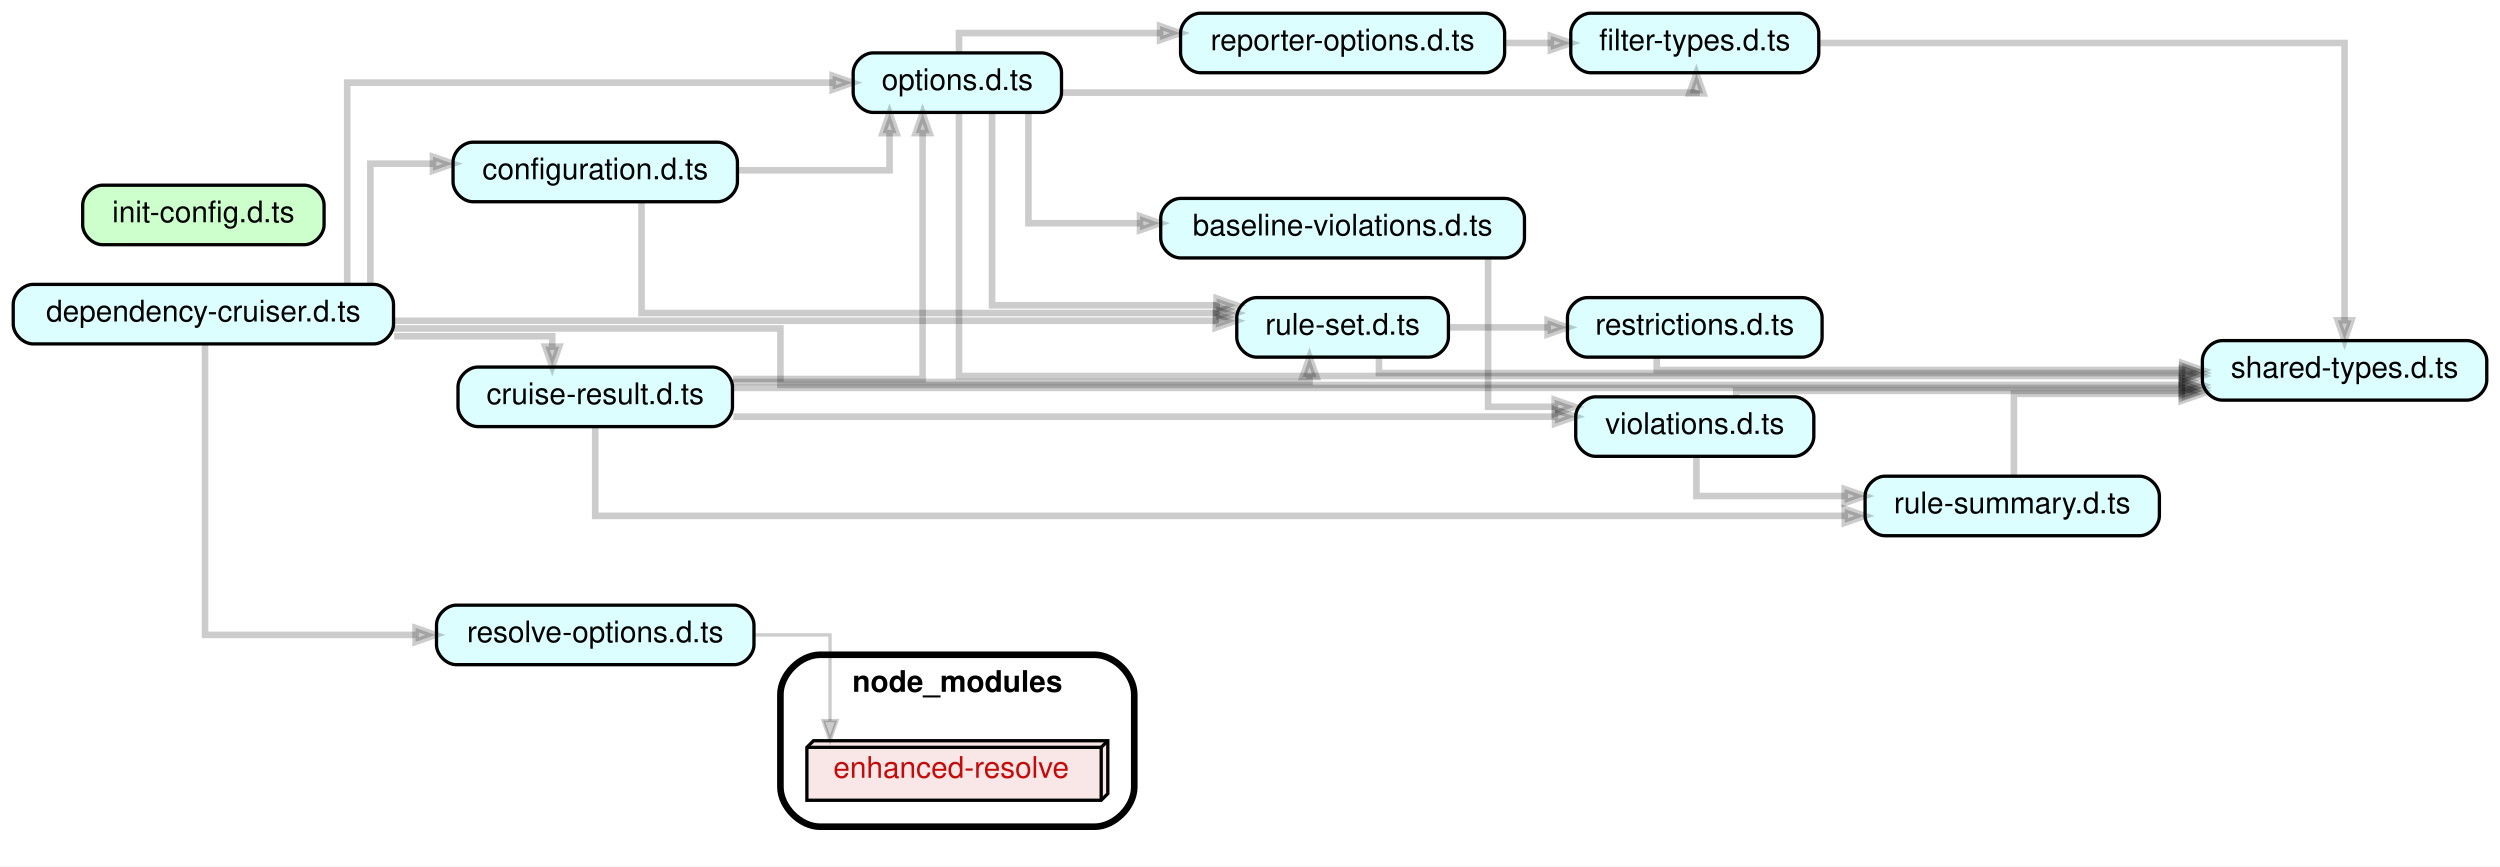
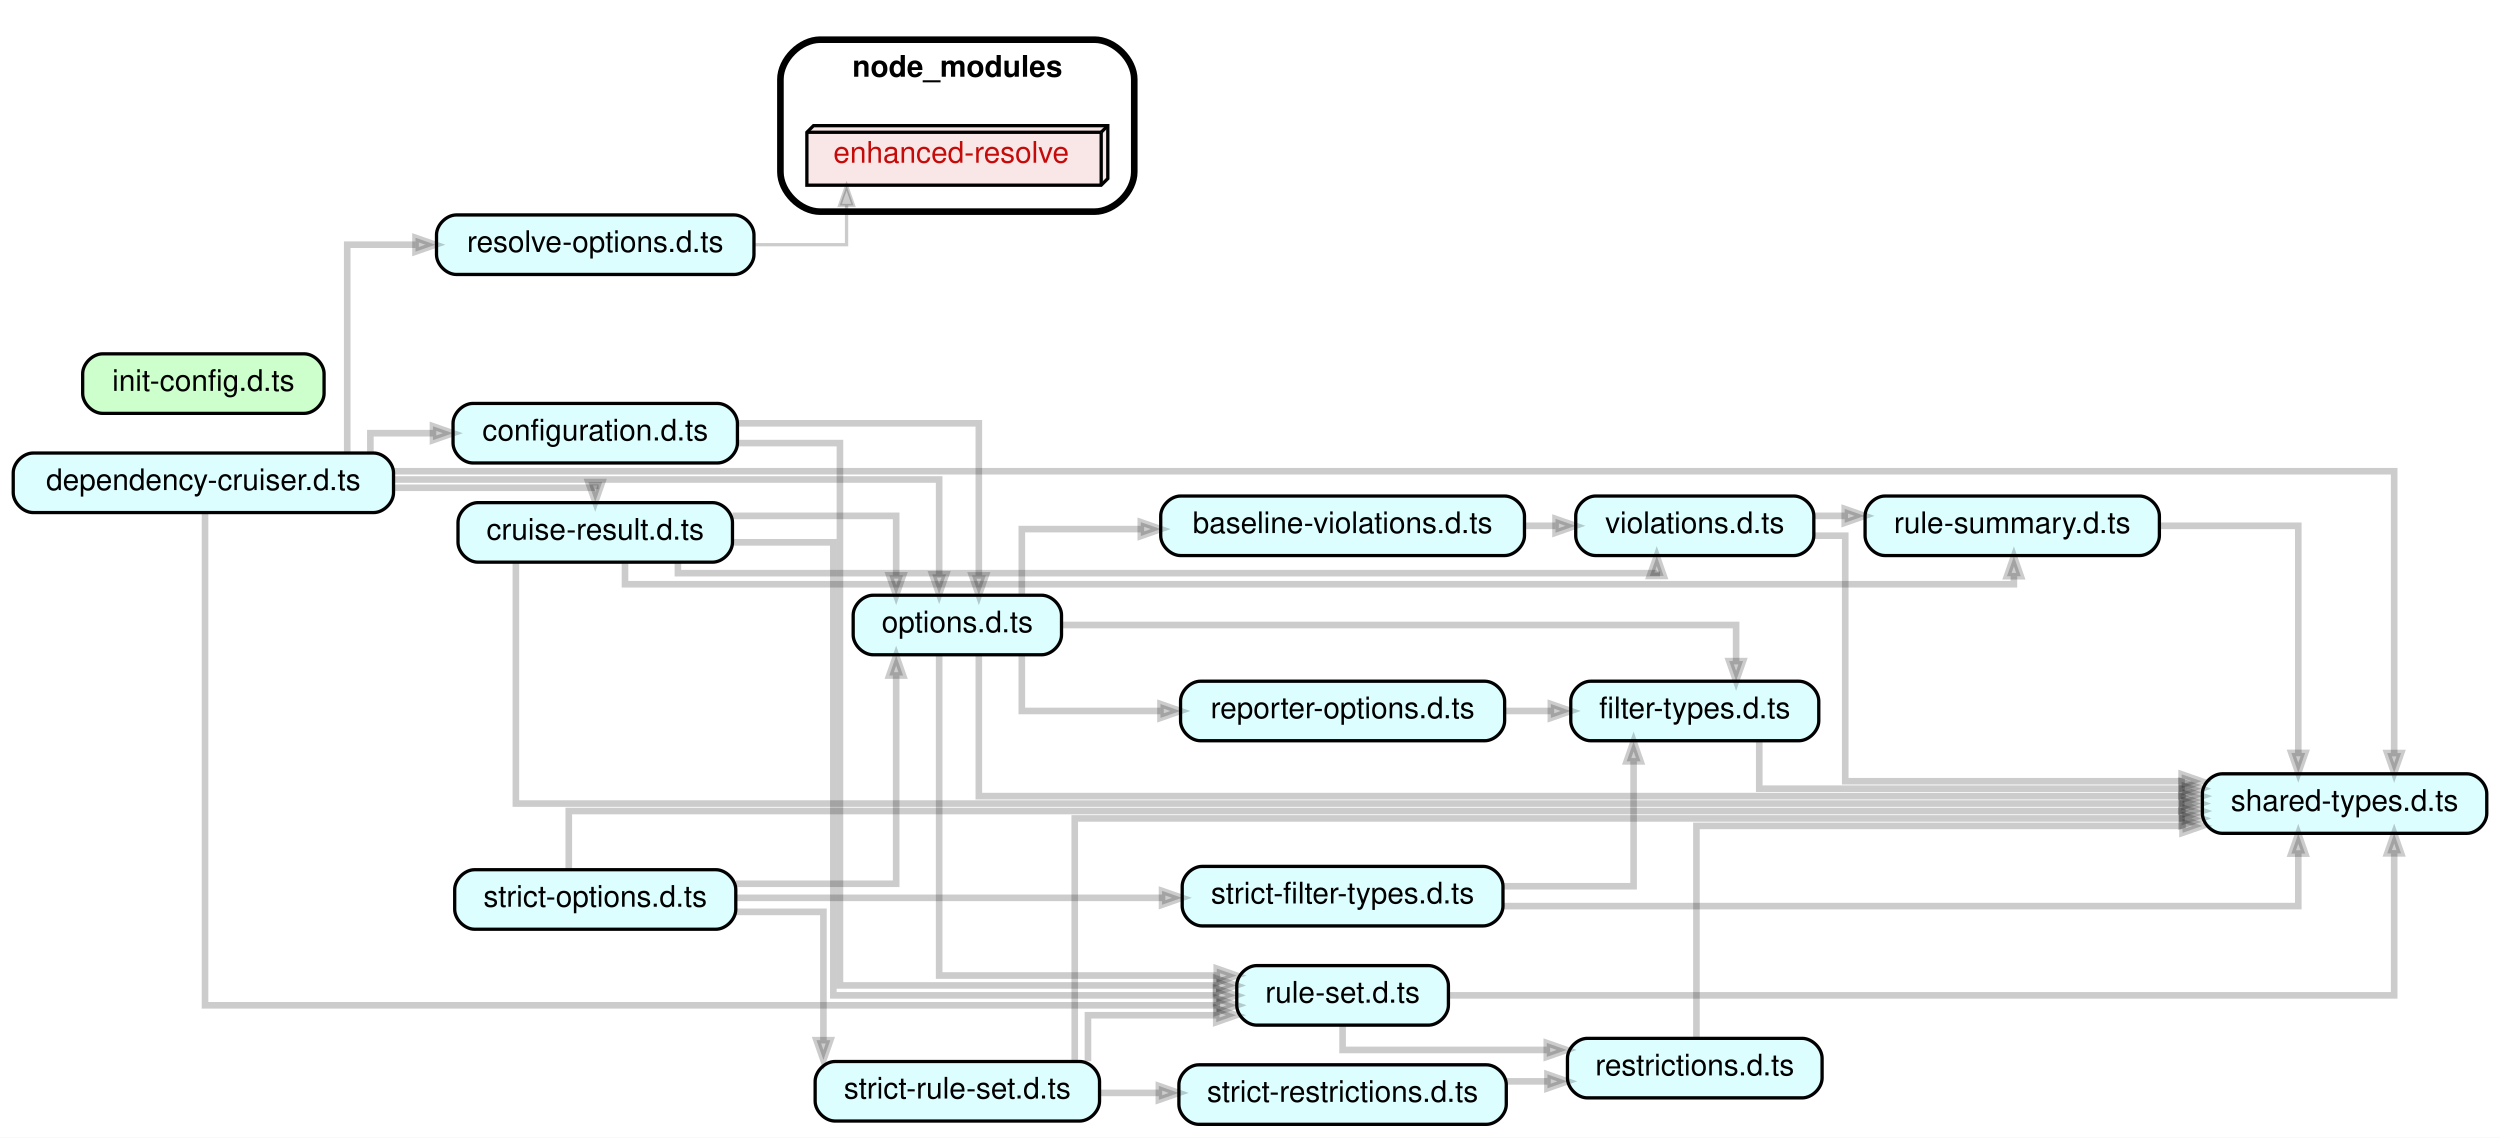
- <svg xmlns="http://www.w3.org/2000/svg" xmlns:xlink="http://www.w3.org/1999/xlink" width="756pt" height="262pt" viewBox="0.00 0.00 756.00 262.00">
-   <g id="graph0" class="graph" transform="scale(1 1) rotate(0) translate(4 258)">
-     <polygon fill="white" stroke="transparent" points="-4,4 -4,-258 752,-258 752,4 -4,4" />
+ <svg xmlns="http://www.w3.org/2000/svg" xmlns:xlink="http://www.w3.org/1999/xlink" width="756pt" height="344pt" viewBox="0.00 0.00 756.00 344.00">
+   <g id="graph0" class="graph" transform="scale(1 1) rotate(0) translate(4 340)">
+     <polygon fill="white" stroke="transparent" points="-4,4 -4,-340 752,-340 752,4 -4,4" />
    <g id="clust1" class="cluster">
-       <path fill="#ffffff" stroke="black" stroke-width="2" d="M244,-8C244,-8 327,-8 327,-8 333,-8 339,-14 339,-20 339,-20 339,-48 339,-48 339,-54 333,-60 327,-60 327,-60 244,-60 244,-60 238,-60 232,-54 232,-48 232,-48 232,-20 232,-20 232,-14 238,-8 244,-8" />
-       <text text-anchor="middle" x="285.5" y="-48.8" font-family="Helvetica,sans-Serif" font-weight="bold" font-size="9.00">node_modules</text>
+       <path fill="#ffffff" stroke="black" stroke-width="2" d="M244,-276C244,-276 327,-276 327,-276 333,-276 339,-282 339,-288 339,-288 339,-316 339,-316 339,-322 333,-328 327,-328 327,-328 244,-328 244,-328 238,-328 232,-322 232,-316 232,-316 232,-288 232,-288 232,-282 238,-276 244,-276" />
+       <text text-anchor="middle" x="285.5" y="-316.8" font-family="Helvetica,sans-Serif" font-weight="bold" font-size="9.00">node_modules</text>
    </g>
    <g id="node1" class="node">
      <g id="a_node1">
        <a xlink:href="https://github.com/sverweij/dependency-cruiser/blob/develop/baseline-violations.d.ts" xlink:title="baseline-violations.d.ts">
-           <path fill="#ddfeff" stroke="black" d="M451,-198C451,-198 353,-198 353,-198 350,-198 347,-195 347,-192 347,-192 347,-186 347,-186 347,-183 350,-180 353,-180 353,-180 451,-180 451,-180 454,-180 457,-183 457,-186 457,-186 457,-192 457,-192 457,-195 454,-198 451,-198" />
-           <text text-anchor="middle" x="402" y="-186.8" font-family="Helvetica,sans-Serif" font-size="9.00">baseline-violations.d.ts</text>
+           <path fill="#ddfeff" stroke="black" d="M451,-190C451,-190 353,-190 353,-190 350,-190 347,-187 347,-184 347,-184 347,-178 347,-178 347,-175 350,-172 353,-172 353,-172 451,-172 451,-172 454,-172 457,-175 457,-178 457,-178 457,-184 457,-184 457,-187 454,-190 451,-190" />
+           <text text-anchor="middle" x="402" y="-178.8" font-family="Helvetica,sans-Serif" font-size="9.00">baseline-violations.d.ts</text>
        </a>
      </g>
    </g>
    <g id="node2" class="node">
      <g id="a_node2">
        <a xlink:href="https://github.com/sverweij/dependency-cruiser/blob/develop/violations.d.ts" xlink:title="violations.d.ts">
-           <path fill="#ddfeff" stroke="black" d="M538.5,-138C538.5,-138 478.5,-138 478.5,-138 475.5,-138 472.5,-135 472.5,-132 472.5,-132 472.5,-126 472.5,-126 472.5,-123 475.5,-120 478.5,-120 478.5,-120 538.5,-120 538.5,-120 541.5,-120 544.5,-123 544.5,-126 544.5,-126 544.5,-132 544.5,-132 544.5,-135 541.5,-138 538.5,-138" />
-           <text text-anchor="middle" x="508.5" y="-126.8" font-family="Helvetica,sans-Serif" font-size="9.00">violations.d.ts</text>
+           <path fill="#ddfeff" stroke="black" d="M538.5,-190C538.5,-190 478.5,-190 478.5,-190 475.5,-190 472.5,-187 472.5,-184 472.5,-184 472.5,-178 472.5,-178 472.5,-175 475.5,-172 478.5,-172 478.5,-172 538.5,-172 538.5,-172 541.5,-172 544.5,-175 544.5,-178 544.5,-178 544.5,-184 544.5,-184 544.5,-187 541.5,-190 538.5,-190" />
+           <text text-anchor="middle" x="508.5" y="-178.8" font-family="Helvetica,sans-Serif" font-size="9.00">violations.d.ts</text>
        </a>
      </g>
    </g>
    <g id="edge1" class="edge">
-       <path fill="none" stroke="#000000" stroke-width="2" stroke-opacity="0.2" d="M446,-179.59C446,-164.12 446,-135 446,-135 446,-135 466.14,-135 466.14,-135" />
-       <polygon fill="#000000" fill-opacity="0.2" stroke="#000000" stroke-width="2" stroke-opacity="0.2" points="466.14,-137.1 472.14,-135 466.14,-132.9 466.14,-137.1" />
+       <path fill="none" stroke="#000000" stroke-width="2" stroke-opacity="0.2" d="M457.12,-181C457.12,-181 466.39,-181 466.39,-181" />
+       <polygon fill="#000000" fill-opacity="0.2" stroke="#000000" stroke-width="2" stroke-opacity="0.2" points="466.39,-183.1 472.39,-181 466.39,-178.9 466.39,-183.1" />
    </g>
    <g id="node7" class="node">
      <g id="a_node7">
        <a xlink:href="https://github.com/sverweij/dependency-cruiser/blob/develop/rule-summary.d.ts" xlink:title="rule-summary.d.ts">
-           <path fill="#ddfeff" stroke="black" d="M643,-114C643,-114 566,-114 566,-114 563,-114 560,-111 560,-108 560,-108 560,-102 560,-102 560,-99 563,-96 566,-96 566,-96 643,-96 643,-96 646,-96 649,-99 649,-102 649,-102 649,-108 649,-108 649,-111 646,-114 643,-114" />
-           <text text-anchor="middle" x="604.5" y="-102.8" font-family="Helvetica,sans-Serif" font-size="9.00">rule-summary.d.ts</text>
-         </a>
-       </g>
-     </g>
-     <g id="edge27" class="edge">
-       <path fill="none" stroke="#000000" stroke-width="2" stroke-opacity="0.2" d="M509,-119.97C509,-114.28 509,-108 509,-108 509,-108 553.83,-108 553.83,-108" />
-       <polygon fill="#000000" fill-opacity="0.2" stroke="#000000" stroke-width="2" stroke-opacity="0.2" points="553.83,-110.1 559.83,-108 553.83,-105.9 553.83,-110.1" />
+           <path fill="#ddfeff" stroke="black" d="M643,-190C643,-190 566,-190 566,-190 563,-190 560,-187 560,-184 560,-184 560,-178 560,-178 560,-175 563,-172 566,-172 566,-172 643,-172 643,-172 646,-172 649,-175 649,-178 649,-178 649,-184 649,-184 649,-187 646,-190 643,-190" />
+           <text text-anchor="middle" x="604.5" y="-178.8" font-family="Helvetica,sans-Serif" font-size="9.00">rule-summary.d.ts</text>
+         </a>
+       </g>
+     </g>
+     <g id="edge37" class="edge">
+       <path fill="none" stroke="#000000" stroke-width="2" stroke-opacity="0.2" d="M544.52,-184C544.52,-184 553.84,-184 553.84,-184" />
+       <polygon fill="#000000" fill-opacity="0.2" stroke="#000000" stroke-width="2" stroke-opacity="0.2" points="553.84,-186.1 559.84,-184 553.84,-181.9 553.84,-186.1" />
    </g>
    <g id="node8" class="node">
      <g id="a_node8">
        <a xlink:href="https://github.com/sverweij/dependency-cruiser/blob/develop/shared-types.d.ts" xlink:title="shared-types.d.ts">
-           <path fill="#ddfeff" stroke="black" d="M742,-155C742,-155 668,-155 668,-155 665,-155 662,-152 662,-149 662,-149 662,-143 662,-143 662,-140 665,-137 668,-137 668,-137 742,-137 742,-137 745,-137 748,-140 748,-143 748,-143 748,-149 748,-149 748,-152 745,-155 742,-155" />
-           <text text-anchor="middle" x="705" y="-143.8" font-family="Helvetica,sans-Serif" font-size="9.00">shared-types.d.ts</text>
-         </a>
-       </g>
-     </g>
-     <g id="edge28" class="edge">
-       <path fill="none" stroke="#000000" stroke-width="2" stroke-opacity="0.2" d="M521,-138.11C521,-139.12 521,-139.8 521,-139.8 521,-139.8 655.86,-139.8 655.86,-139.8" />
-       <polygon fill="#000000" fill-opacity="0.2" stroke="#000000" stroke-width="2" stroke-opacity="0.2" points="655.86,-141.9 661.86,-139.8 655.86,-137.7 655.86,-141.9" />
+           <path fill="#ddfeff" stroke="black" d="M742,-106C742,-106 668,-106 668,-106 665,-106 662,-103 662,-100 662,-100 662,-94 662,-94 662,-91 665,-88 668,-88 668,-88 742,-88 742,-88 745,-88 748,-91 748,-94 748,-94 748,-100 748,-100 748,-103 745,-106 742,-106" />
+           <text text-anchor="middle" x="705" y="-94.8" font-family="Helvetica,sans-Serif" font-size="9.00">shared-types.d.ts</text>
+         </a>
+       </g>
+     </g>
+     <g id="edge38" class="edge">
+       <path fill="none" stroke="#000000" stroke-width="2" stroke-opacity="0.2" d="M544.79,-178C550.2,-178 554,-178 554,-178 554,-178 554,-103.75 554,-103.75 554,-103.75 655.73,-103.75 655.73,-103.75" />
+       <polygon fill="#000000" fill-opacity="0.2" stroke="#000000" stroke-width="2" stroke-opacity="0.2" points="655.73,-105.85 661.73,-103.75 655.73,-101.65 655.73,-105.85" />
    </g>
    <g id="node3" class="node">
      <g id="a_node3">
        <a xlink:href="https://github.com/sverweij/dependency-cruiser/blob/develop/configuration.d.ts" xlink:title="configuration.d.ts">
-           <path fill="#ddfeff" stroke="black" d="M213,-215C213,-215 139,-215 139,-215 136,-215 133,-212 133,-209 133,-209 133,-203 133,-203 133,-200 136,-197 139,-197 139,-197 213,-197 213,-197 216,-197 219,-200 219,-203 219,-203 219,-209 219,-209 219,-212 216,-215 213,-215" />
-           <text text-anchor="middle" x="176" y="-203.8" font-family="Helvetica,sans-Serif" font-size="9.00">configuration.d.ts</text>
+           <path fill="#ddfeff" stroke="black" d="M213,-218C213,-218 139,-218 139,-218 136,-218 133,-215 133,-212 133,-212 133,-206 133,-206 133,-203 136,-200 139,-200 139,-200 213,-200 213,-200 216,-200 219,-203 219,-206 219,-206 219,-212 219,-212 219,-215 216,-218 213,-218" />
+           <text text-anchor="middle" x="176" y="-206.8" font-family="Helvetica,sans-Serif" font-size="9.00">configuration.d.ts</text>
        </a>
      </g>
    </g>
    <g id="node4" class="node">
      <g id="a_node4">
        <a xlink:href="https://github.com/sverweij/dependency-cruiser/blob/develop/options.d.ts" xlink:title="options.d.ts">
-           <path fill="#ddfeff" stroke="black" d="M311,-242C311,-242 260,-242 260,-242 257,-242 254,-239 254,-236 254,-236 254,-230 254,-230 254,-227 257,-224 260,-224 260,-224 311,-224 311,-224 314,-224 317,-227 317,-230 317,-230 317,-236 317,-236 317,-239 314,-242 311,-242" />
-           <text text-anchor="middle" x="285.5" y="-230.8" font-family="Helvetica,sans-Serif" font-size="9.00">options.d.ts</text>
+           <path fill="#ddfeff" stroke="black" d="M311,-160C311,-160 260,-160 260,-160 257,-160 254,-157 254,-154 254,-154 254,-148 254,-148 254,-145 257,-142 260,-142 260,-142 311,-142 311,-142 314,-142 317,-145 317,-148 317,-148 317,-154 317,-154 317,-157 314,-160 311,-160" />
+           <text text-anchor="middle" x="285.5" y="-148.8" font-family="Helvetica,sans-Serif" font-size="9.00">options.d.ts</text>
        </a>
      </g>
    </g>
    <g id="edge2" class="edge">
-       <path fill="none" stroke="#000000" stroke-width="2" stroke-opacity="0.2" d="M219.2,-206.5C241.87,-206.5 265,-206.5 265,-206.5 265,-206.5 265,-217.73 265,-217.73" />
-       <polygon fill="#000000" fill-opacity="0.2" stroke="#000000" stroke-width="2" stroke-opacity="0.2" points="262.9,-217.73 265,-223.73 267.1,-217.73 262.9,-217.73" />
+       <path fill="none" stroke="#000000" stroke-width="2" stroke-opacity="0.2" d="M219.19,-212C252.17,-212 292,-212 292,-212 292,-212 292,-166 292,-166" />
+       <polygon fill="#000000" fill-opacity="0.2" stroke="#000000" stroke-width="2" stroke-opacity="0.2" points="294.1,-166 292,-160 289.9,-166 294.1,-166" />
    </g>
    <g id="node5" class="node">
      <g id="a_node5">
        <a xlink:href="https://github.com/sverweij/dependency-cruiser/blob/develop/rule-set.d.ts" xlink:title="rule-set.d.ts">
-           <path fill="#ddfeff" stroke="black" d="M428,-168C428,-168 376,-168 376,-168 373,-168 370,-165 370,-162 370,-162 370,-156 370,-156 370,-153 373,-150 376,-150 376,-150 428,-150 428,-150 431,-150 434,-153 434,-156 434,-156 434,-162 434,-162 434,-165 431,-168 428,-168" />
-           <text text-anchor="middle" x="402" y="-156.8" font-family="Helvetica,sans-Serif" font-size="9.00">rule-set.d.ts</text>
+           <path fill="#ddfeff" stroke="black" d="M428,-48C428,-48 376,-48 376,-48 373,-48 370,-45 370,-42 370,-42 370,-36 370,-36 370,-33 373,-30 376,-30 376,-30 428,-30 428,-30 431,-30 434,-33 434,-36 434,-36 434,-42 434,-42 434,-45 431,-48 428,-48" />
+           <text text-anchor="middle" x="402" y="-36.8" font-family="Helvetica,sans-Serif" font-size="9.00">rule-set.d.ts</text>
        </a>
      </g>
    </g>
    <g id="edge3" class="edge">
-       <path fill="none" stroke="#000000" stroke-width="2" stroke-opacity="0.2" d="M190,-196.95C190,-184.43 190,-163.33 190,-163.33 190,-163.33 363.8,-163.33 363.8,-163.33" />
-       <polygon fill="#000000" fill-opacity="0.2" stroke="#000000" stroke-width="2" stroke-opacity="0.2" points="363.8,-165.43 369.8,-163.33 363.8,-161.23 363.8,-165.43" />
+       <path fill="none" stroke="#000000" stroke-width="2" stroke-opacity="0.2" d="M219.05,-206C235.33,-206 250,-206 250,-206 250,-206 250,-42 250,-42 250,-42 363.76,-42 363.76,-42" />
+       <polygon fill="#000000" fill-opacity="0.2" stroke="#000000" stroke-width="2" stroke-opacity="0.2" points="363.76,-44.1 369.76,-42 363.76,-39.9 363.76,-44.1" />
    </g>
    <g id="edge16" class="edge">
-       <path fill="none" stroke="#000000" stroke-width="2" stroke-opacity="0.2" d="M307,-223.99C307,-211.51 307,-190.5 307,-190.5 307,-190.5 340.74,-190.5 340.74,-190.5" />
-       <polygon fill="#000000" fill-opacity="0.2" stroke="#000000" stroke-width="2" stroke-opacity="0.2" points="340.74,-192.6 346.74,-190.5 340.74,-188.4 340.74,-192.6" />
+       <path fill="none" stroke="#000000" stroke-width="2" stroke-opacity="0.2" d="M305,-160.18C305,-168.67 305,-180 305,-180 305,-180 340.98,-180 340.98,-180" />
+       <polygon fill="#000000" fill-opacity="0.2" stroke="#000000" stroke-width="2" stroke-opacity="0.2" points="340.98,-182.1 346.98,-180 340.98,-177.9 340.98,-182.1" />
    </g>
    <g id="edge19" class="edge">
-       <path fill="none" stroke="#000000" stroke-width="2" stroke-opacity="0.2" d="M296,-223.92C296,-205.54 296,-165.67 296,-165.67 296,-165.67 363.91,-165.67 363.91,-165.67" />
-       <polygon fill="#000000" fill-opacity="0.2" stroke="#000000" stroke-width="2" stroke-opacity="0.2" points="363.91,-167.77 369.91,-165.67 363.91,-163.57 363.91,-167.77" />
+       <path fill="none" stroke="#000000" stroke-width="2" stroke-opacity="0.2" d="M280,-141.96C280,-116.33 280,-45 280,-45 280,-45 363.95,-45 363.95,-45" />
+       <polygon fill="#000000" fill-opacity="0.2" stroke="#000000" stroke-width="2" stroke-opacity="0.2" points="363.95,-47.1 369.95,-45 363.95,-42.9 363.95,-47.1" />
    </g>
    <g id="edge20" class="edge">
-       <path fill="none" stroke="#000000" stroke-width="2" stroke-opacity="0.2" d="M286,-223.84C286,-201.18 286,-144.3 286,-144.3 286,-144.3 655.74,-144.3 655.74,-144.3" />
-       <polygon fill="#000000" fill-opacity="0.2" stroke="#000000" stroke-width="2" stroke-opacity="0.2" points="655.74,-146.4 661.74,-144.3 655.74,-142.2 655.74,-146.4" />
+       <path fill="none" stroke="#000000" stroke-width="2" stroke-opacity="0.2" d="M292,-141.99C292,-127.16 292,-99.25 292,-99.25 292,-99.25 655.97,-99.25 655.97,-99.25" />
+       <polygon fill="#000000" fill-opacity="0.2" stroke="#000000" stroke-width="2" stroke-opacity="0.2" points="655.97,-101.35 661.97,-99.25 655.97,-97.15 655.97,-101.35" />
    </g>
    <g id="node11" class="node">
      <g id="a_node11">
        <a xlink:href="https://github.com/sverweij/dependency-cruiser/blob/develop/filter-types.d.ts" xlink:title="filter-types.d.ts">
-           <path fill="#ddfeff" stroke="black" d="M540,-254C540,-254 477,-254 477,-254 474,-254 471,-251 471,-248 471,-248 471,-242 471,-242 471,-239 474,-236 477,-236 477,-236 540,-236 540,-236 543,-236 546,-239 546,-242 546,-242 546,-248 546,-248 546,-251 543,-254 540,-254" />
-           <text text-anchor="middle" x="508.5" y="-242.8" font-family="Helvetica,sans-Serif" font-size="9.00">filter-types.d.ts</text>
+           <path fill="#ddfeff" stroke="black" d="M540,-134C540,-134 477,-134 477,-134 474,-134 471,-131 471,-128 471,-128 471,-122 471,-122 471,-119 474,-116 477,-116 477,-116 540,-116 540,-116 543,-116 546,-119 546,-122 546,-122 546,-128 546,-128 546,-131 543,-134 540,-134" />
+           <text text-anchor="middle" x="508.5" y="-122.8" font-family="Helvetica,sans-Serif" font-size="9.00">filter-types.d.ts</text>
        </a>
      </g>
    </g>
    <g id="edge17" class="edge">
-       <path fill="none" stroke="#000000" stroke-width="2" stroke-opacity="0.2" d="M317.05,-230C378.66,-230 509,-230 509,-230 509,-230 509,-230.58 509,-230.58" />
-       <polygon fill="#000000" fill-opacity="0.2" stroke="#000000" stroke-width="2" stroke-opacity="0.2" points="506.9,-229.76 509,-235.76 511.1,-229.76 506.9,-229.76" />
+       <path fill="none" stroke="#000000" stroke-width="2" stroke-opacity="0.2" d="M317.26,-151C381.54,-151 521,-151 521,-151 521,-151 521,-140.09 521,-140.09" />
+       <polygon fill="#000000" fill-opacity="0.2" stroke="#000000" stroke-width="2" stroke-opacity="0.2" points="523.1,-140.09 521,-134.09 518.9,-140.09 523.1,-140.09" />
    </g>
    <g id="node14" class="node">
      <g id="a_node14">
        <a xlink:href="https://github.com/sverweij/dependency-cruiser/blob/develop/reporter-options.d.ts" xlink:title="reporter-options.d.ts">
-           <path fill="#ddfeff" stroke="black" d="M445,-254C445,-254 359,-254 359,-254 356,-254 353,-251 353,-248 353,-248 353,-242 353,-242 353,-239 356,-236 359,-236 359,-236 445,-236 445,-236 448,-236 451,-239 451,-242 451,-242 451,-248 451,-248 451,-251 448,-254 445,-254" />
-           <text text-anchor="middle" x="402" y="-242.8" font-family="Helvetica,sans-Serif" font-size="9.00">reporter-options.d.ts</text>
+           <path fill="#ddfeff" stroke="black" d="M445,-134C445,-134 359,-134 359,-134 356,-134 353,-131 353,-128 353,-128 353,-122 353,-122 353,-119 356,-116 359,-116 359,-116 445,-116 445,-116 448,-116 451,-119 451,-122 451,-122 451,-128 451,-128 451,-131 448,-134 445,-134" />
+           <text text-anchor="middle" x="402" y="-122.8" font-family="Helvetica,sans-Serif" font-size="9.00">reporter-options.d.ts</text>
        </a>
      </g>
    </g>
    <g id="edge18" class="edge">
-       <path fill="none" stroke="#000000" stroke-width="2" stroke-opacity="0.2" d="M286,-242.24C286,-245.33 286,-248 286,-248 286,-248 346.81,-248 346.81,-248" />
-       <polygon fill="#000000" fill-opacity="0.2" stroke="#000000" stroke-width="2" stroke-opacity="0.2" points="346.81,-250.1 352.81,-248 346.81,-245.9 346.81,-250.1" />
+       <path fill="none" stroke="#000000" stroke-width="2" stroke-opacity="0.2" d="M305,-141.91C305,-134.41 305,-125 305,-125 305,-125 346.93,-125 346.93,-125" />
+       <polygon fill="#000000" fill-opacity="0.2" stroke="#000000" stroke-width="2" stroke-opacity="0.2" points="346.93,-127.1 352.93,-125 346.93,-122.9 346.93,-127.1" />
    </g>
    <g id="edge25" class="edge">
-       <path fill="none" stroke="#000000" stroke-width="2" stroke-opacity="0.2" d="M413,-149.87C413,-147.31 413,-145.2 413,-145.2 413,-145.2 655.91,-145.2 655.91,-145.2" />
-       <polygon fill="#000000" fill-opacity="0.2" stroke="#000000" stroke-width="2" stroke-opacity="0.2" points="655.91,-147.3 661.91,-145.2 655.91,-143.1 655.91,-147.3" />
+       <path fill="none" stroke="#000000" stroke-width="2" stroke-opacity="0.2" d="M434.24,-39C515.09,-39 720,-39 720,-39 720,-39 720,-81.94 720,-81.94" />
+       <polygon fill="#000000" fill-opacity="0.2" stroke="#000000" stroke-width="2" stroke-opacity="0.2" points="717.9,-81.94 720,-87.94 722.1,-81.94 717.9,-81.94" />
    </g>
    <g id="node15" class="node">
      <g id="a_node15">
        <a xlink:href="https://github.com/sverweij/dependency-cruiser/blob/develop/restrictions.d.ts" xlink:title="restrictions.d.ts">
-           <path fill="#ddfeff" stroke="black" d="M541,-168C541,-168 476,-168 476,-168 473,-168 470,-165 470,-162 470,-162 470,-156 470,-156 470,-153 473,-150 476,-150 476,-150 541,-150 541,-150 544,-150 547,-153 547,-156 547,-156 547,-162 547,-162 547,-165 544,-168 541,-168" />
-           <text text-anchor="middle" x="508.5" y="-156.8" font-family="Helvetica,sans-Serif" font-size="9.00">restrictions.d.ts</text>
+           <path fill="#ddfeff" stroke="black" d="M541,-26C541,-26 476,-26 476,-26 473,-26 470,-23 470,-20 470,-20 470,-14 470,-14 470,-11 473,-8 476,-8 476,-8 541,-8 541,-8 544,-8 547,-11 547,-14 547,-14 547,-20 547,-20 547,-23 544,-26 541,-26" />
+           <text text-anchor="middle" x="508.5" y="-14.8" font-family="Helvetica,sans-Serif" font-size="9.00">restrictions.d.ts</text>
        </a>
      </g>
    </g>
    <g id="edge24" class="edge">
-       <path fill="none" stroke="#000000" stroke-width="2" stroke-opacity="0.2" d="M434.24,-159C434.24,-159 463.99,-159 463.99,-159" />
-       <polygon fill="#000000" fill-opacity="0.2" stroke="#000000" stroke-width="2" stroke-opacity="0.2" points="463.99,-161.1 469.99,-159 463.99,-156.9 463.99,-161.1" />
+       <path fill="none" stroke="#000000" stroke-width="2" stroke-opacity="0.2" d="M402,-29.98C402,-26.13 402,-22.5 402,-22.5 402,-22.5 463.75,-22.5 463.75,-22.5" />
+       <polygon fill="#000000" fill-opacity="0.2" stroke="#000000" stroke-width="2" stroke-opacity="0.2" points="463.75,-24.6 469.75,-22.5 463.75,-20.4 463.75,-24.6" />
    </g>
    <g id="node6" class="node">
      <g id="a_node6">
        <a xlink:href="https://github.com/sverweij/dependency-cruiser/blob/develop/cruise-result.d.ts" xlink:title="cruise-result.d.ts">
-           <path fill="#ddfeff" stroke="black" d="M211.5,-147C211.5,-147 140.5,-147 140.5,-147 137.5,-147 134.5,-144 134.5,-141 134.5,-141 134.5,-135 134.5,-135 134.5,-132 137.5,-129 140.5,-129 140.5,-129 211.5,-129 211.5,-129 214.5,-129 217.5,-132 217.5,-135 217.5,-135 217.5,-141 217.5,-141 217.5,-144 214.5,-147 211.5,-147" />
-           <text text-anchor="middle" x="176" y="-135.8" font-family="Helvetica,sans-Serif" font-size="9.00">cruise-result.d.ts</text>
+           <path fill="#ddfeff" stroke="black" d="M211.5,-188C211.5,-188 140.5,-188 140.5,-188 137.5,-188 134.5,-185 134.5,-182 134.5,-182 134.5,-176 134.5,-176 134.5,-173 137.5,-170 140.5,-170 140.5,-170 211.5,-170 211.5,-170 214.5,-170 217.5,-173 217.5,-176 217.5,-176 217.5,-182 217.5,-182 217.5,-185 214.5,-188 211.5,-188" />
+           <text text-anchor="middle" x="176" y="-176.8" font-family="Helvetica,sans-Serif" font-size="9.00">cruise-result.d.ts</text>
        </a>
      </g>
    </g>
    <g id="edge8" class="edge">
-       <path fill="none" stroke="#000000" stroke-width="2" stroke-opacity="0.2" d="M217.77,-132C217.77,-132 466.24,-132 466.24,-132" />
-       <polygon fill="#000000" fill-opacity="0.2" stroke="#000000" stroke-width="2" stroke-opacity="0.2" points="466.24,-134.1 472.24,-132 466.24,-129.9 466.24,-134.1" />
+       <path fill="none" stroke="#000000" stroke-width="2" stroke-opacity="0.2" d="M201,-169.78C201,-167.99 201,-166.67 201,-166.67 201,-166.67 497,-166.67 497,-166.67 497,-166.67 497,-167.18 497,-167.18" />
+       <polygon fill="#000000" fill-opacity="0.2" stroke="#000000" stroke-width="2" stroke-opacity="0.2" points="494.9,-165.84 497,-171.84 499.1,-165.84 494.9,-165.84" />
    </g>
    <g id="edge4" class="edge">
-       <path fill="none" stroke="#000000" stroke-width="2" stroke-opacity="0.2" d="M217.7,-143.4C244.75,-143.4 275,-143.4 275,-143.4 275,-143.4 275,-217.75 275,-217.75" />
-       <polygon fill="#000000" fill-opacity="0.2" stroke="#000000" stroke-width="2" stroke-opacity="0.2" points="272.9,-217.75 275,-223.75 277.1,-217.75 272.9,-217.75" />
+       <path fill="none" stroke="#000000" stroke-width="2" stroke-opacity="0.2" d="M217.51,-184C241.51,-184 267,-184 267,-184 267,-184 267,-166.02 267,-166.02" />
+       <polygon fill="#000000" fill-opacity="0.2" stroke="#000000" stroke-width="2" stroke-opacity="0.2" points="269.1,-166.02 267,-160.02 264.9,-166.02 269.1,-166.02" />
    </g>
    <g id="edge5" class="edge">
-       <path fill="none" stroke="#000000" stroke-width="2" stroke-opacity="0.2" d="M217.65,-142.5C280.41,-142.5 392,-142.5 392,-142.5 392,-142.5 392,-143.98 392,-143.98" />
-       <polygon fill="#000000" fill-opacity="0.2" stroke="#000000" stroke-width="2" stroke-opacity="0.2" points="389.9,-143.98 392,-149.98 394.1,-143.98 389.9,-143.98" />
+       <path fill="none" stroke="#000000" stroke-width="2" stroke-opacity="0.2" d="M217.88,-176C233.72,-176 248,-176 248,-176 248,-176 248,-39 248,-39 248,-39 363.72,-39 363.72,-39" />
+       <polygon fill="#000000" fill-opacity="0.2" stroke="#000000" stroke-width="2" stroke-opacity="0.2" points="363.72,-41.1 369.72,-39 363.72,-36.9 363.72,-41.1" />
    </g>
    <g id="edge6" class="edge">
-       <path fill="none" stroke="#000000" stroke-width="2" stroke-opacity="0.2" d="M176,-128.92C176,-118.25 176,-102 176,-102 176,-102 553.86,-102 553.86,-102" />
-       <polygon fill="#000000" fill-opacity="0.2" stroke="#000000" stroke-width="2" stroke-opacity="0.2" points="553.86,-104.1 559.86,-102 553.86,-99.9 553.86,-104.1" />
+       <path fill="none" stroke="#000000" stroke-width="2" stroke-opacity="0.2" d="M185,-169.71C185,-166.33 185,-163.33 185,-163.33 185,-163.33 605,-163.33 605,-163.33 605,-163.33 605,-165.75 605,-165.75" />
+       <polygon fill="#000000" fill-opacity="0.2" stroke="#000000" stroke-width="2" stroke-opacity="0.2" points="602.9,-165.75 605,-171.75 607.1,-165.75 602.9,-165.75" />
    </g>
    <g id="edge7" class="edge">
-       <path fill="none" stroke="#000000" stroke-width="2" stroke-opacity="0.2" d="M217.51,-140.7C217.51,-140.7 655.84,-140.7 655.84,-140.7" />
-       <polygon fill="#000000" fill-opacity="0.2" stroke="#000000" stroke-width="2" stroke-opacity="0.2" points="655.84,-142.8 661.84,-140.7 655.84,-138.6 655.84,-142.8" />
+       <path fill="none" stroke="#000000" stroke-width="2" stroke-opacity="0.2" d="M152,-169.91C152,-148.56 152,-97 152,-97 152,-97 655.61,-97 655.61,-97" />
+       <polygon fill="#000000" fill-opacity="0.2" stroke="#000000" stroke-width="2" stroke-opacity="0.2" points="655.61,-99.1 661.61,-97 655.61,-94.9 655.61,-99.1" />
    </g>
    <g id="edge26" class="edge">
-       <path fill="none" stroke="#000000" stroke-width="2" stroke-opacity="0.2" d="M605,-114.26C605,-124.3 605,-138.9 605,-138.9 605,-138.9 655.72,-138.9 655.72,-138.9" />
-       <polygon fill="#000000" fill-opacity="0.2" stroke="#000000" stroke-width="2" stroke-opacity="0.2" points="655.72,-141 661.72,-138.9 655.72,-136.8 655.72,-141" />
+       <path fill="none" stroke="#000000" stroke-width="2" stroke-opacity="0.2" d="M649.02,-181C670.21,-181 691,-181 691,-181 691,-181 691,-112.31 691,-112.31" />
+       <polygon fill="#000000" fill-opacity="0.2" stroke="#000000" stroke-width="2" stroke-opacity="0.2" points="693.1,-112.31 691,-106.31 688.9,-112.31 693.1,-112.31" />
    </g>
    <g id="node9" class="node">
      <g id="a_node9">
        <a xlink:href="https://github.com/sverweij/dependency-cruiser/blob/develop/dependency-cruiser.d.ts" xlink:title="dependency-cruiser.d.ts">
-           <path fill="#ddfeff" stroke="black" d="M109,-172C109,-172 6,-172 6,-172 3,-172 0,-169 0,-166 0,-166 0,-160 0,-160 0,-157 3,-154 6,-154 6,-154 109,-154 109,-154 112,-154 115,-157 115,-160 115,-160 115,-166 115,-166 115,-169 112,-172 109,-172" />
-           <text text-anchor="middle" x="57.5" y="-160.8" font-family="Helvetica,sans-Serif" font-size="9.00">dependency-cruiser.d.ts</text>
+           <path fill="#ddfeff" stroke="black" d="M109,-203C109,-203 6,-203 6,-203 3,-203 0,-200 0,-197 0,-197 0,-191 0,-191 0,-188 3,-185 6,-185 6,-185 109,-185 109,-185 112,-185 115,-188 115,-191 115,-191 115,-197 115,-197 115,-200 112,-203 109,-203" />
+           <text text-anchor="middle" x="57.5" y="-191.8" font-family="Helvetica,sans-Serif" font-size="9.00">dependency-cruiser.d.ts</text>
        </a>
      </g>
    </g>
    <g id="edge9" class="edge">
-       <path fill="none" stroke="#000000" stroke-width="2" stroke-opacity="0.2" d="M108,-172.21C108,-185.5 108,-208.5 108,-208.5 108,-208.5 126.93,-208.5 126.93,-208.5" />
-       <polygon fill="#000000" fill-opacity="0.2" stroke="#000000" stroke-width="2" stroke-opacity="0.2" points="126.93,-210.6 132.93,-208.5 126.93,-206.4 126.93,-210.6" />
+       <path fill="none" stroke="#000000" stroke-width="2" stroke-opacity="0.2" d="M108,-203.24C108,-206.33 108,-209 108,-209 108,-209 126.93,-209 126.93,-209" />
+       <polygon fill="#000000" fill-opacity="0.2" stroke="#000000" stroke-width="2" stroke-opacity="0.2" points="126.93,-211.1 132.93,-209 126.93,-206.9 126.93,-211.1" />
    </g>
    <g id="edge11" class="edge">
-       <path fill="none" stroke="#000000" stroke-width="2" stroke-opacity="0.2" d="M101,-172.15C101,-191.13 101,-233 101,-233 101,-233 247.78,-233 247.78,-233" />
-       <polygon fill="#000000" fill-opacity="0.2" stroke="#000000" stroke-width="2" stroke-opacity="0.2" points="247.78,-235.1 253.78,-233 247.78,-230.9 247.78,-235.1" />
+       <path fill="none" stroke="#000000" stroke-width="2" stroke-opacity="0.2" d="M115.09,-195C181.01,-195 280,-195 280,-195 280,-195 280,-166.33 280,-166.33" />
+       <polygon fill="#000000" fill-opacity="0.2" stroke="#000000" stroke-width="2" stroke-opacity="0.2" points="282.1,-166.33 280,-160.33 277.9,-166.33 282.1,-166.33" />
    </g>
    <g id="edge13" class="edge">
-       <path fill="none" stroke="#000000" stroke-width="2" stroke-opacity="0.2" d="M115.16,-161C115.16,-161 363.61,-161 363.61,-161" />
-       <polygon fill="#000000" fill-opacity="0.2" stroke="#000000" stroke-width="2" stroke-opacity="0.2" points="363.61,-163.1 369.61,-161 363.61,-158.9 363.61,-163.1" />
+       <path fill="none" stroke="#000000" stroke-width="2" stroke-opacity="0.2" d="M58,-184.59C58,-150.58 58,-36 58,-36 58,-36 363.95,-36 363.95,-36" />
+       <polygon fill="#000000" fill-opacity="0.2" stroke="#000000" stroke-width="2" stroke-opacity="0.2" points="363.95,-38.1 369.95,-36 363.95,-33.9 363.95,-38.1" />
    </g>
    <g id="edge10" class="edge">
-       <path fill="none" stroke="#000000" stroke-width="2" stroke-opacity="0.2" d="M115.19,-156.33C139.82,-156.33 163,-156.33 163,-156.33 163,-156.33 163,-153.17 163,-153.17" />
-       <polygon fill="#000000" fill-opacity="0.2" stroke="#000000" stroke-width="2" stroke-opacity="0.2" points="165.1,-153.17 163,-147.17 160.9,-153.17 165.1,-153.17" />
+       <path fill="none" stroke="#000000" stroke-width="2" stroke-opacity="0.2" d="M115.01,-192.5C145.21,-192.5 176,-192.5 176,-192.5 176,-192.5 176,-192.07 176,-192.07" />
+       <polygon fill="#000000" fill-opacity="0.2" stroke="#000000" stroke-width="2" stroke-opacity="0.2" points="178.1,-194.23 176,-188.23 173.9,-194.23 178.1,-194.23" />
    </g>
    <g id="edge14" class="edge">
-       <path fill="none" stroke="#000000" stroke-width="2" stroke-opacity="0.2" d="M115.12,-158.67C165.95,-158.67 232,-158.67 232,-158.67 232,-158.67 232,-141.6 232,-141.6 232,-141.6 655.77,-141.6 655.77,-141.6" />
-       <polygon fill="#000000" fill-opacity="0.2" stroke="#000000" stroke-width="2" stroke-opacity="0.2" points="655.77,-143.7 661.77,-141.6 655.77,-139.5 655.77,-143.7" />
+       <path fill="none" stroke="#000000" stroke-width="2" stroke-opacity="0.2" d="M115.13,-197.5C276.32,-197.5 720,-197.5 720,-197.5 720,-197.5 720,-112.27 720,-112.27" />
+       <polygon fill="#000000" fill-opacity="0.2" stroke="#000000" stroke-width="2" stroke-opacity="0.2" points="722.1,-112.27 720,-106.27 717.9,-112.27 722.1,-112.27" />
    </g>
    <g id="node10" class="node">
      <g id="a_node10">
        <a xlink:href="https://github.com/sverweij/dependency-cruiser/blob/develop/resolve-options.d.ts" xlink:title="resolve-options.d.ts">
-           <path fill="#ddfeff" stroke="black" d="M218,-75C218,-75 134,-75 134,-75 131,-75 128,-72 128,-69 128,-69 128,-63 128,-63 128,-60 131,-57 134,-57 134,-57 218,-57 218,-57 221,-57 224,-60 224,-63 224,-63 224,-69 224,-69 224,-72 221,-75 218,-75" />
-           <text text-anchor="middle" x="176" y="-63.8" font-family="Helvetica,sans-Serif" font-size="9.00">resolve-options.d.ts</text>
+           <path fill="#ddfeff" stroke="black" d="M218,-275C218,-275 134,-275 134,-275 131,-275 128,-272 128,-269 128,-269 128,-263 128,-263 128,-260 131,-257 134,-257 134,-257 218,-257 218,-257 221,-257 224,-260 224,-263 224,-263 224,-269 224,-269 224,-272 221,-275 218,-275" />
+           <text text-anchor="middle" x="176" y="-263.8" font-family="Helvetica,sans-Serif" font-size="9.00">resolve-options.d.ts</text>
        </a>
      </g>
    </g>
    <g id="edge12" class="edge">
-       <path fill="none" stroke="#000000" stroke-width="2" stroke-opacity="0.2" d="M58,-153.7C58,-129.42 58,-66 58,-66 58,-66 121.66,-66 121.66,-66" />
-       <polygon fill="#000000" fill-opacity="0.2" stroke="#000000" stroke-width="2" stroke-opacity="0.2" points="121.66,-68.1 127.66,-66 121.66,-63.9 121.66,-68.1" />
+       <path fill="none" stroke="#000000" stroke-width="2" stroke-opacity="0.2" d="M101,-203.12C101,-222.49 101,-266 101,-266 101,-266 121.65,-266 121.65,-266" />
+       <polygon fill="#000000" fill-opacity="0.2" stroke="#000000" stroke-width="2" stroke-opacity="0.2" points="121.65,-268.1 127.65,-266 121.65,-263.9 121.65,-268.1" />
    </g>
    <g id="node13" class="node">
      <g id="a_node13">
        <a xlink:href="https://github.com/sverweij/dependency-cruiser/blob/develop/node_modules/enhanced-resolve" xlink:title="enhanced-resolve">
-           <polygon fill="#c40b0a" fill-opacity="0.102" stroke="black" points="331,-34 242,-34 240,-32 240,-16 329,-16 331,-18 331,-34" />
-           <polyline fill="none" stroke="black" points="329,-32 240,-32 " />
-           <polyline fill="none" stroke="black" points="329,-32 329,-16 " />
-           <polyline fill="none" stroke="black" points="329,-32 331,-34 " />
-           <text text-anchor="start" x="248" y="-22.8" font-family="Helvetica,sans-Serif" font-size="9.00" fill="#c40b0a">enhanced-resolve</text>
+           <polygon fill="#c40b0a" fill-opacity="0.102" stroke="black" points="331,-302 242,-302 240,-300 240,-284 329,-284 331,-286 331,-302" />
+           <polyline fill="none" stroke="black" points="329,-300 240,-300 " />
+           <polyline fill="none" stroke="black" points="329,-300 329,-284 " />
+           <polyline fill="none" stroke="black" points="329,-300 331,-302 " />
+           <text text-anchor="start" x="248" y="-290.8" font-family="Helvetica,sans-Serif" font-size="9.00" fill="#c40b0a">enhanced-resolve</text>
        </a>
      </g>
    </g>
    <g id="edge22" class="edge">
-       <path fill="none" stroke="#000000" stroke-opacity="0.2" d="M224.14,-66C236.81,-66 247,-66 247,-66 247,-66 247,-40.1 247,-40.1" />
-       <polygon fill="#000000" fill-opacity="0.2" stroke="#000000" stroke-opacity="0.2" points="249.1,-40.1 247,-34.1 244.9,-40.1 249.1,-40.1" />
+       <path fill="none" stroke="#000000" stroke-opacity="0.2" d="M224.13,-266C239.21,-266 252,-266 252,-266 252,-266 252,-277.86 252,-277.86" />
+       <polygon fill="#000000" fill-opacity="0.2" stroke="#000000" stroke-opacity="0.2" points="249.9,-277.86 252,-283.86 254.1,-277.86 249.9,-277.86" />
    </g>
    <g id="edge15" class="edge">
-       <path fill="none" stroke="#000000" stroke-width="2" stroke-opacity="0.2" d="M546.39,-245C603.49,-245 705,-245 705,-245 705,-245 705,-161.14 705,-161.14" />
-       <polygon fill="#000000" fill-opacity="0.2" stroke="#000000" stroke-width="2" stroke-opacity="0.2" points="707.1,-161.14 705,-155.14 702.9,-161.14 707.1,-161.14" />
+       <path fill="none" stroke="#000000" stroke-width="2" stroke-opacity="0.2" d="M528,-115.98C528,-109.35 528,-101.5 528,-101.5 528,-101.5 655.7,-101.5 655.7,-101.5" />
+       <polygon fill="#000000" fill-opacity="0.2" stroke="#000000" stroke-width="2" stroke-opacity="0.2" points="655.7,-103.6 661.7,-101.5 655.7,-99.4 655.7,-103.6" />
    </g>
    <g id="node12" class="node">
      <g id="a_node12">
        <a xlink:href="https://github.com/sverweij/dependency-cruiser/blob/develop/init-config.d.ts" xlink:title="init-config.d.ts">
-           <path fill="#ccffcc" stroke="black" d="M88,-202C88,-202 27,-202 27,-202 24,-202 21,-199 21,-196 21,-196 21,-190 21,-190 21,-187 24,-184 27,-184 27,-184 88,-184 88,-184 91,-184 94,-187 94,-190 94,-190 94,-196 94,-196 94,-199 91,-202 88,-202" />
-           <text text-anchor="middle" x="57.5" y="-190.8" font-family="Helvetica,sans-Serif" font-size="9.00">init-config.d.ts</text>
+           <path fill="#ccffcc" stroke="black" d="M88,-233C88,-233 27,-233 27,-233 24,-233 21,-230 21,-227 21,-227 21,-221 21,-221 21,-218 24,-215 27,-215 27,-215 88,-215 88,-215 91,-215 94,-218 94,-221 94,-221 94,-227 94,-227 94,-230 91,-233 88,-233" />
+           <text text-anchor="middle" x="57.5" y="-221.8" font-family="Helvetica,sans-Serif" font-size="9.00">init-config.d.ts</text>
        </a>
      </g>
    </g>
    <g id="edge21" class="edge">
-       <path fill="none" stroke="#000000" stroke-width="2" stroke-opacity="0.2" d="M451.2,-245C451.2,-245 464.98,-245 464.98,-245" />
-       <polygon fill="#000000" fill-opacity="0.2" stroke="#000000" stroke-width="2" stroke-opacity="0.2" points="464.98,-247.1 470.98,-245 464.98,-242.9 464.98,-247.1" />
+       <path fill="none" stroke="#000000" stroke-width="2" stroke-opacity="0.2" d="M451.2,-125C451.2,-125 464.98,-125 464.98,-125" />
+       <polygon fill="#000000" fill-opacity="0.2" stroke="#000000" stroke-width="2" stroke-opacity="0.2" points="464.98,-127.1 470.98,-125 464.98,-122.9 464.98,-127.1" />
    </g>
    <g id="edge23" class="edge">
-       <path fill="none" stroke="#000000" stroke-width="2" stroke-opacity="0.2" d="M497,-149.9C497,-147.77 497,-146.1 497,-146.1 497,-146.1 655.9,-146.1 655.9,-146.1" />
-       <polygon fill="#000000" fill-opacity="0.2" stroke="#000000" stroke-width="2" stroke-opacity="0.2" points="655.9,-148.2 661.9,-146.1 655.9,-144 655.9,-148.2" />
+       <path fill="none" stroke="#000000" stroke-width="2" stroke-opacity="0.2" d="M509,-26.28C509,-45.99 509,-90.25 509,-90.25 509,-90.25 655.99,-90.25 655.99,-90.25" />
+       <polygon fill="#000000" fill-opacity="0.2" stroke="#000000" stroke-width="2" stroke-opacity="0.2" points="655.99,-92.35 661.99,-90.25 655.99,-88.15 655.99,-92.35" />
+     </g>
+     <g id="node16" class="node">
+       <g id="a_node16">
+         <a xlink:href="https://github.com/sverweij/dependency-cruiser/blob/develop/strict-filter-types.d.ts" xlink:title="strict-filter-types.d.ts">
+           <path fill="#ddfeff" stroke="black" d="M444.5,-78C444.5,-78 359.5,-78 359.5,-78 356.5,-78 353.5,-75 353.5,-72 353.5,-72 353.5,-66 353.5,-66 353.5,-63 356.5,-60 359.5,-60 359.5,-60 444.5,-60 444.5,-60 447.5,-60 450.5,-63 450.5,-66 450.5,-66 450.5,-72 450.5,-72 450.5,-75 447.5,-78 444.5,-78" />
+           <text text-anchor="middle" x="402" y="-66.8" font-family="Helvetica,sans-Serif" font-size="9.00">strict-filter-types.d.ts</text>
+         </a>
+       </g>
+     </g>
+     <g id="edge28" class="edge">
+       <path fill="none" stroke="#000000" stroke-width="2" stroke-opacity="0.2" d="M450.7,-66C533.06,-66 691,-66 691,-66 691,-66 691,-81.87 691,-81.87" />
+       <polygon fill="#000000" fill-opacity="0.2" stroke="#000000" stroke-width="2" stroke-opacity="0.2" points="688.9,-81.87 691,-87.87 693.1,-81.87 688.9,-81.87" />
+     </g>
+     <g id="edge27" class="edge">
+       <path fill="none" stroke="#000000" stroke-width="2" stroke-opacity="0.2" d="M450.63,-72C470.98,-72 490,-72 490,-72 490,-72 490,-109.77 490,-109.77" />
+       <polygon fill="#000000" fill-opacity="0.2" stroke="#000000" stroke-width="2" stroke-opacity="0.2" points="487.9,-109.77 490,-115.77 492.1,-109.77 487.9,-109.77" />
+     </g>
+     <g id="node17" class="node">
+       <g id="a_node17">
+         <a xlink:href="https://github.com/sverweij/dependency-cruiser/blob/develop/strict-options.d.ts" xlink:title="strict-options.d.ts">
+           <path fill="#ddfeff" stroke="black" d="M212.5,-77C212.5,-77 139.5,-77 139.5,-77 136.5,-77 133.5,-74 133.5,-71 133.5,-71 133.5,-65 133.5,-65 133.5,-62 136.5,-59 139.5,-59 139.5,-59 212.5,-59 212.5,-59 215.5,-59 218.5,-62 218.5,-65 218.5,-65 218.5,-71 218.5,-71 218.5,-74 215.5,-77 212.5,-77" />
+           <text text-anchor="middle" x="176" y="-65.8" font-family="Helvetica,sans-Serif" font-size="9.00">strict-options.d.ts</text>
+         </a>
+       </g>
+     </g>
+     <g id="edge29" class="edge">
+       <path fill="none" stroke="#000000" stroke-width="2" stroke-opacity="0.2" d="M218.57,-72.75C242.25,-72.75 267,-72.75 267,-72.75 267,-72.75 267,-135.72 267,-135.72" />
+       <polygon fill="#000000" fill-opacity="0.2" stroke="#000000" stroke-width="2" stroke-opacity="0.2" points="264.9,-135.72 267,-141.72 269.1,-135.72 264.9,-135.72" />
+     </g>
+     <g id="edge30" class="edge">
+       <path fill="none" stroke="#000000" stroke-width="2" stroke-opacity="0.2" d="M168,-77.06C168,-84.82 168,-94.75 168,-94.75 168,-94.75 655.96,-94.75 655.96,-94.75" />
+       <polygon fill="#000000" fill-opacity="0.2" stroke="#000000" stroke-width="2" stroke-opacity="0.2" points="655.96,-96.85 661.96,-94.75 655.96,-92.65 655.96,-96.85" />
+     </g>
+     <g id="edge31" class="edge">
+       <path fill="none" stroke="#000000" stroke-width="2" stroke-opacity="0.2" d="M218.51,-68.5C218.51,-68.5 347.4,-68.5 347.4,-68.5" />
+       <polygon fill="#000000" fill-opacity="0.2" stroke="#000000" stroke-width="2" stroke-opacity="0.2" points="347.4,-70.6 353.4,-68.5 347.4,-66.4 347.4,-70.6" />
+     </g>
+     <g id="node18" class="node">
+       <g id="a_node18">
+         <a xlink:href="https://github.com/sverweij/dependency-cruiser/blob/develop/strict-rule-set.d.ts" xlink:title="strict-rule-set.d.ts">
+           <path fill="#ddfeff" stroke="black" d="M322.5,-19C322.5,-19 248.5,-19 248.5,-19 245.5,-19 242.5,-16 242.5,-13 242.5,-13 242.5,-7 242.5,-7 242.5,-4 245.5,-1 248.5,-1 248.5,-1 322.5,-1 322.5,-1 325.5,-1 328.5,-4 328.5,-7 328.5,-7 328.5,-13 328.5,-13 328.5,-16 325.5,-19 322.5,-19" />
+           <text text-anchor="middle" x="285.5" y="-7.8" font-family="Helvetica,sans-Serif" font-size="9.00">strict-rule-set.d.ts</text>
+         </a>
+       </g>
+     </g>
+     <g id="edge32" class="edge">
+       <path fill="none" stroke="#000000" stroke-width="2" stroke-opacity="0.2" d="M218.52,-64.25C232.72,-64.25 245,-64.25 245,-64.25 245,-64.25 245,-25.45 245,-25.45" />
+       <polygon fill="#000000" fill-opacity="0.2" stroke="#000000" stroke-width="2" stroke-opacity="0.2" points="247.1,-25.45 245,-19.45 242.9,-25.45 247.1,-25.45" />
+     </g>
+     <g id="edge34" class="edge">
+       <path fill="none" stroke="#000000" stroke-width="2" stroke-opacity="0.2" d="M325,-19.09C325,-25.52 325,-33 325,-33 325,-33 363.79,-33 363.79,-33" />
+       <polygon fill="#000000" fill-opacity="0.2" stroke="#000000" stroke-width="2" stroke-opacity="0.2" points="363.79,-35.1 369.79,-33 363.79,-30.9 363.79,-35.1" />
+     </g>
+     <g id="edge35" class="edge">
+       <path fill="none" stroke="#000000" stroke-width="2" stroke-opacity="0.2" d="M321,-19.14C321,-40.62 321,-92.5 321,-92.5 321,-92.5 655.7,-92.5 655.7,-92.5" />
+       <polygon fill="#000000" fill-opacity="0.2" stroke="#000000" stroke-width="2" stroke-opacity="0.2" points="655.7,-94.6 661.7,-92.5 655.7,-90.4 655.7,-94.6" />
+     </g>
+     <g id="node19" class="node">
+       <g id="a_node19">
+         <a xlink:href="https://github.com/sverweij/dependency-cruiser/blob/develop/strict-restrictions.d.ts" xlink:title="strict-restrictions.d.ts">
+           <path fill="#ddfeff" stroke="black" d="M445.5,-18C445.5,-18 358.5,-18 358.5,-18 355.5,-18 352.5,-15 352.5,-12 352.5,-12 352.5,-6 352.5,-6 352.5,-3 355.5,0 358.5,0 358.5,0 445.5,0 445.5,0 448.5,0 451.5,-3 451.5,-6 451.5,-6 451.5,-12 451.5,-12 451.5,-15 448.5,-18 445.5,-18" />
+           <text text-anchor="middle" x="402" y="-6.8" font-family="Helvetica,sans-Serif" font-size="9.00">strict-restrictions.d.ts</text>
+         </a>
+       </g>
+     </g>
+     <g id="edge36" class="edge">
+       <path fill="none" stroke="#000000" stroke-width="2" stroke-opacity="0.2" d="M328.55,-9.5C328.55,-9.5 346.44,-9.5 346.44,-9.5" />
+       <polygon fill="#000000" fill-opacity="0.2" stroke="#000000" stroke-width="2" stroke-opacity="0.2" points="346.44,-11.6 352.44,-9.5 346.44,-7.4 346.44,-11.6" />
+     </g>
+     <g id="edge33" class="edge">
+       <path fill="none" stroke="#000000" stroke-width="2" stroke-opacity="0.2" d="M451.51,-13C451.51,-13 463.95,-13 463.95,-13" />
+       <polygon fill="#000000" fill-opacity="0.2" stroke="#000000" stroke-width="2" stroke-opacity="0.2" points="463.95,-15.1 469.95,-13 463.95,-10.9 463.95,-15.1" />
    </g>
  </g>
</svg>
